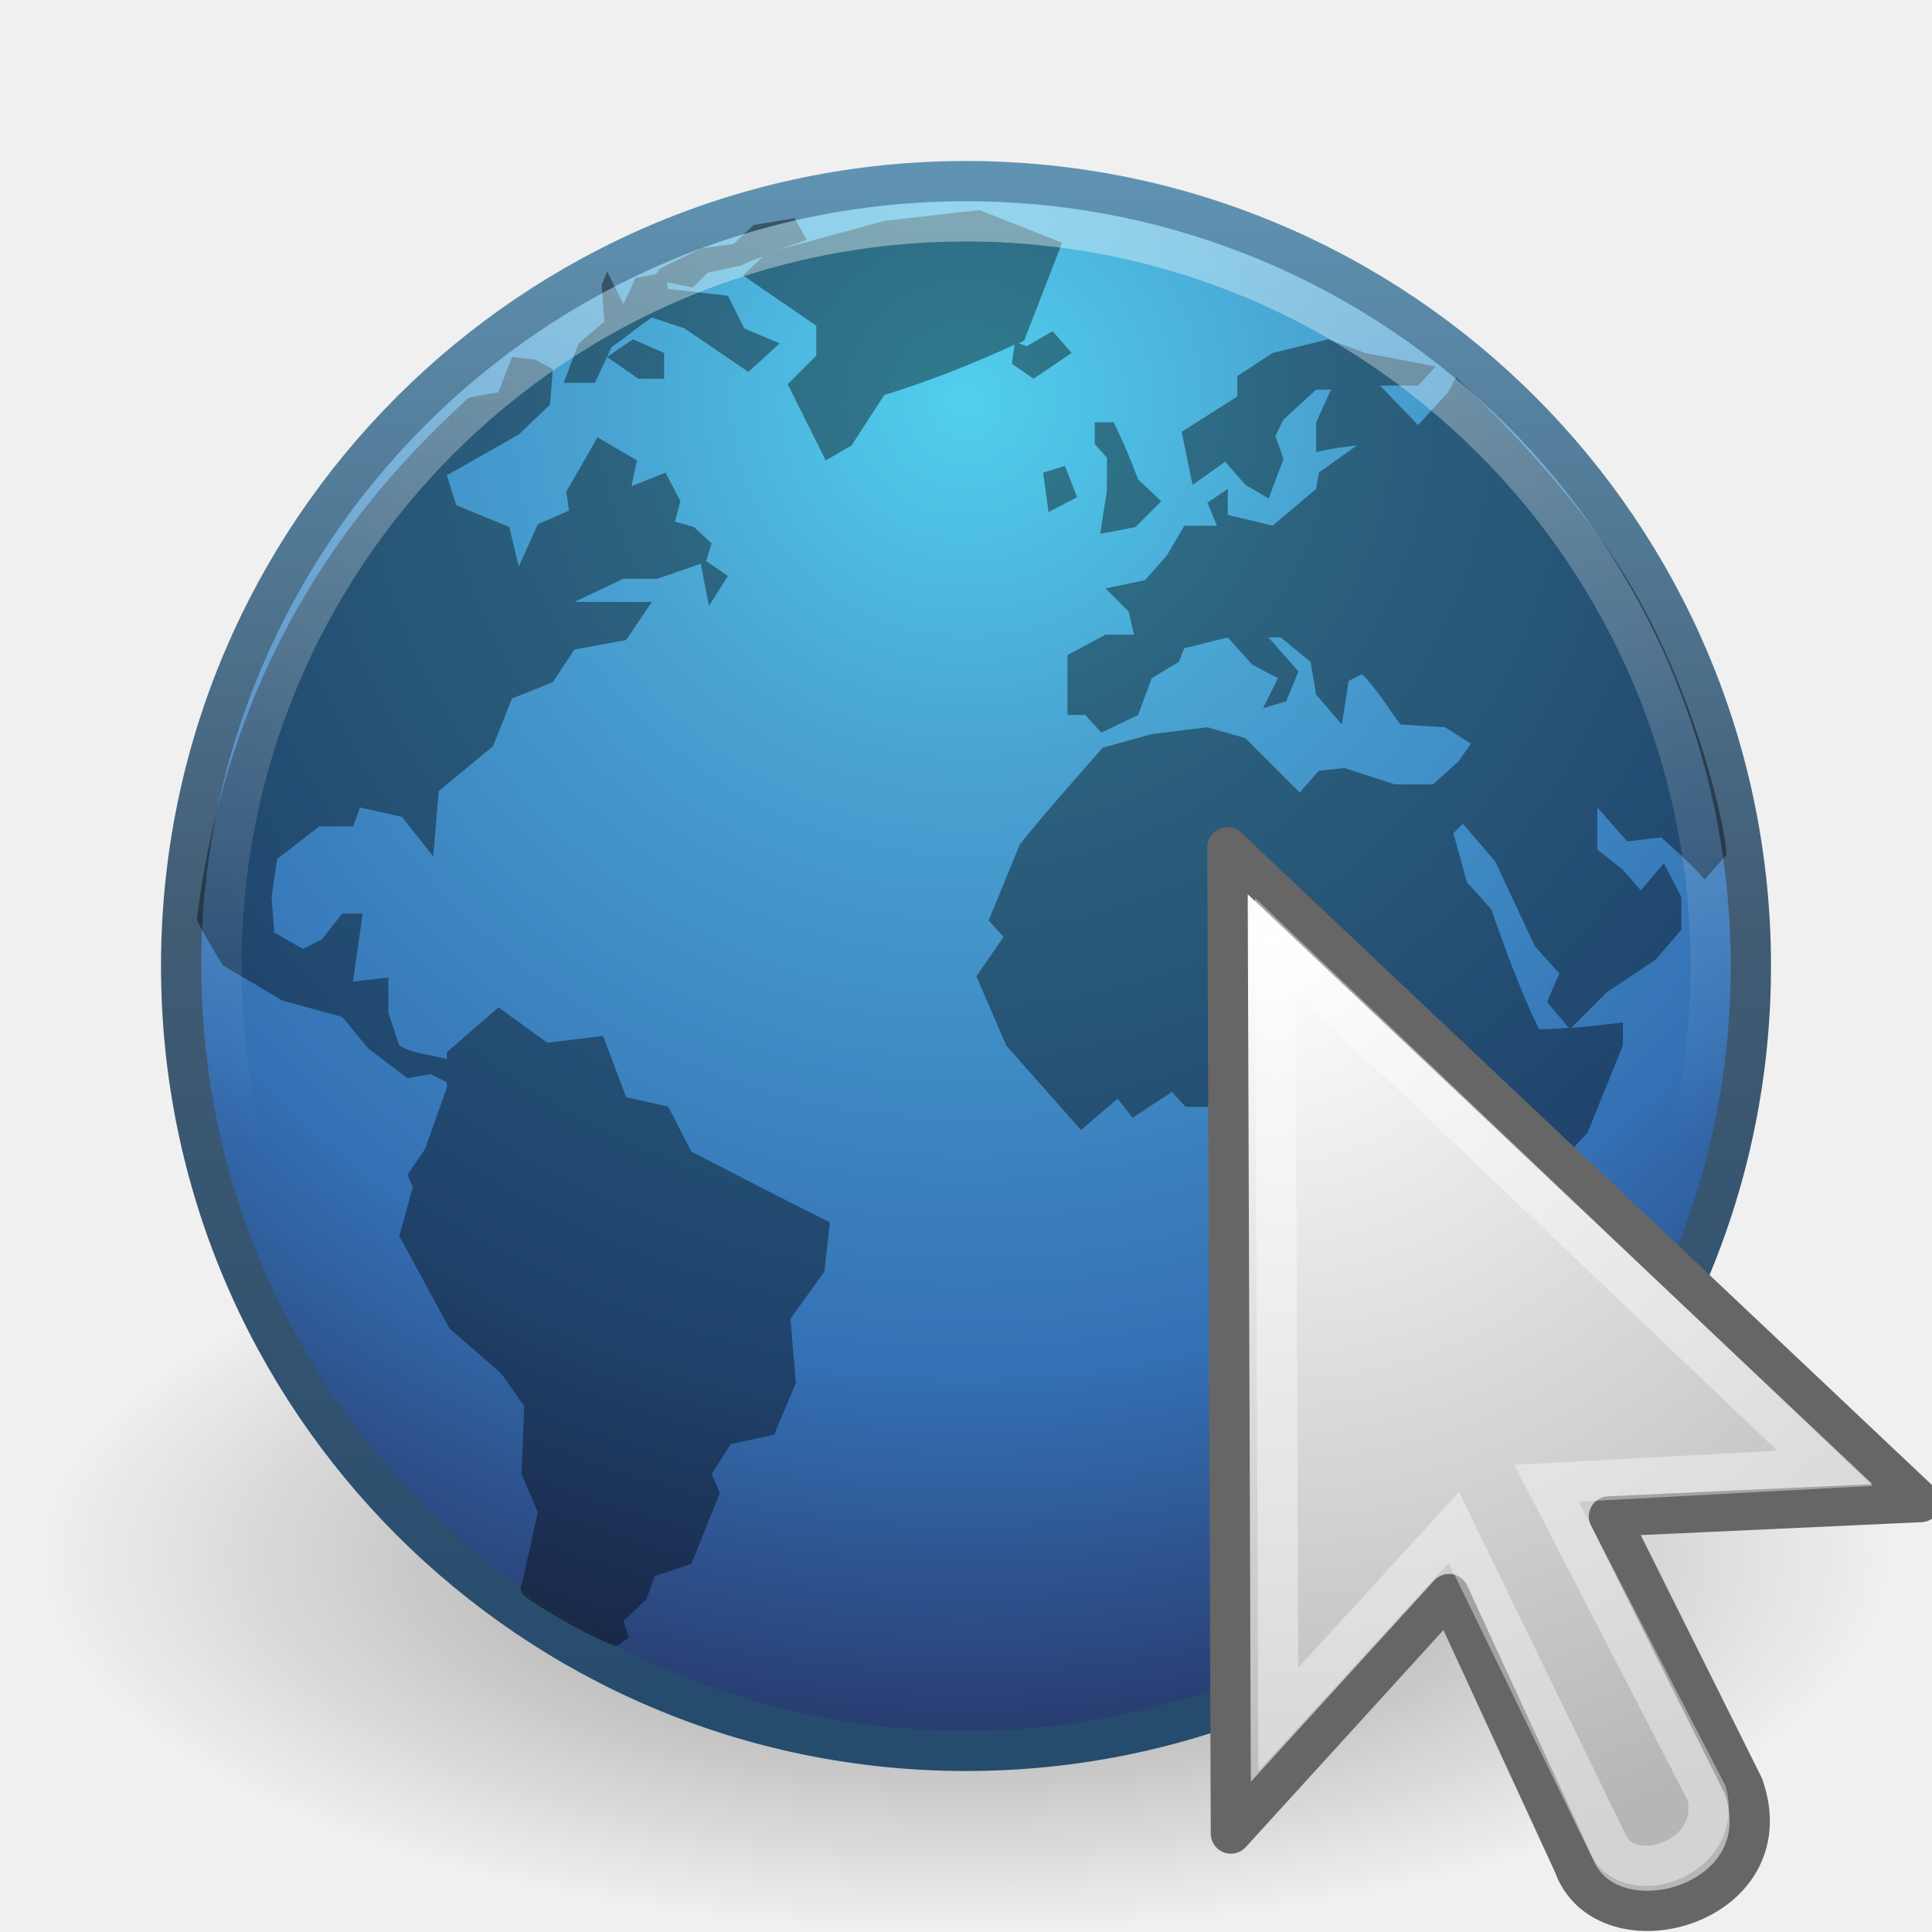
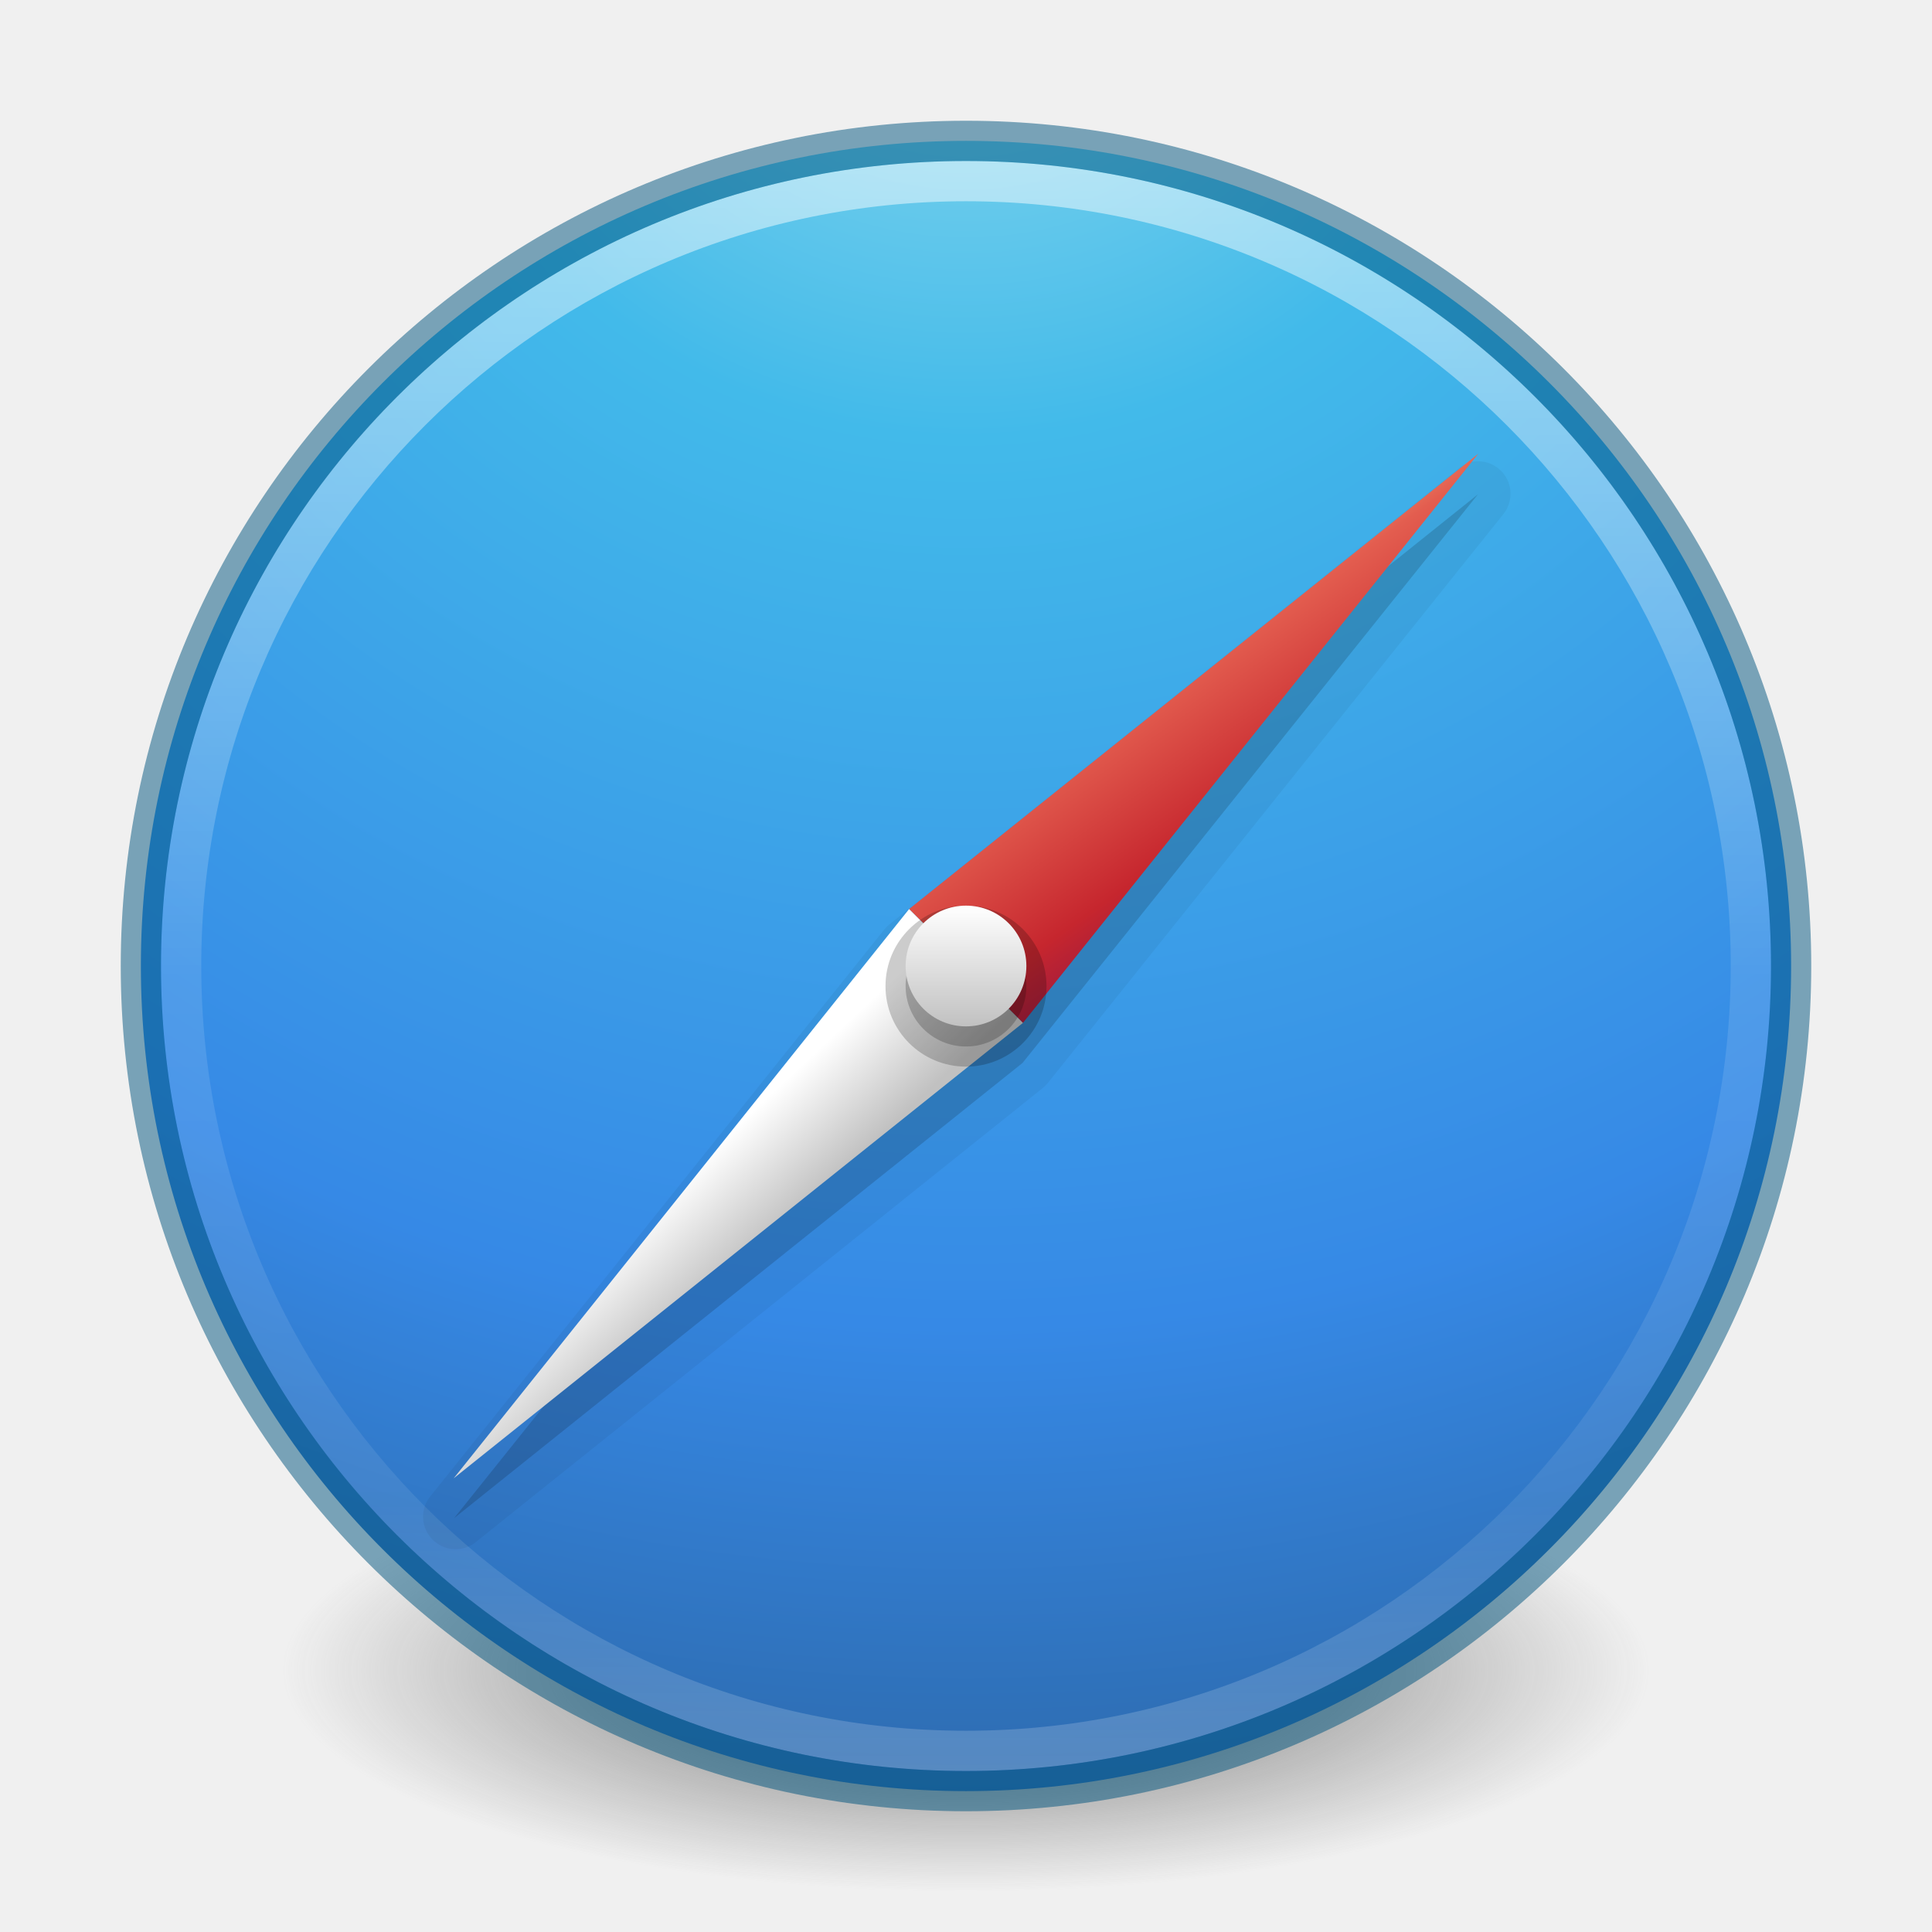
- <svg xmlns="http://www.w3.org/2000/svg" xmlns:xlink="http://www.w3.org/1999/xlink" version="1.1" width="48" height="48" id="svg3759">
-   <defs id="defs3761">
-     <radialGradient cx="17.814" cy="24.149" r="9.125" fx="17.814" fy="24.149" id="radialGradient2418" xlink:href="#linearGradient4845" gradientUnits="userSpaceOnUse" gradientTransform="matrix(-2.643979,0,2.93653e-8,2.534421,78.72514,-37.98614)" />
-     <linearGradient id="linearGradient4845">
-       <stop id="stop4847" style="stop-color:#ffffff;stop-opacity:1" offset="0" />
-       <stop id="stop4849" style="stop-color:#b6b6b6;stop-opacity:1" offset="1" />
+ <svg xmlns="http://www.w3.org/2000/svg" xmlns:xlink="http://www.w3.org/1999/xlink" version="1.1" width="48" height="48" id="svg4031">
+   <defs id="defs4033">
+     <linearGradient id="linearGradient4168">
+       <stop id="stop4170" style="stop-color:#f8b17e;stop-opacity:1" offset="0" />
+       <stop id="stop4172" style="stop-color:#e35d4f;stop-opacity:1" offset="0.232" />
+       <stop id="stop4174" style="stop-color:#c6262e;stop-opacity:1" offset="0.591" />
+       <stop id="stop4176" style="stop-color:#690b54;stop-opacity:1" offset="1" />
    </linearGradient>
-     <linearGradient x1="62.2" y1="-12.489" x2="62.2" y2="-1.462" id="linearGradient3697" xlink:href="#linearGradient4873" gradientUnits="userSpaceOnUse" gradientTransform="matrix(2.115373,0,0,2.115325,-107.5771,31.42656)" />
-     <linearGradient id="linearGradient4873">
-       <stop id="stop4875" style="stop-color:#ffffff;stop-opacity:1" offset="0" />
-       <stop id="stop4877" style="stop-color:#ffffff;stop-opacity:0" offset="1" />
+     <linearGradient id="linearGradient3957">
+       <stop id="stop3959" style="stop-color:#ffffff;stop-opacity:1" offset="0" />
+       <stop id="stop3961" style="stop-color:#c1c1c1;stop-opacity:1" offset="1" />
    </linearGradient>
-     <radialGradient cx="61.24" cy="-8.726" r="9.755" fx="61.24" fy="-8.726" id="radialGradient3705" xlink:href="#linearGradient2867-449-88-871-390-598-476-591-434-148" gradientUnits="userSpaceOnUse" gradientTransform="matrix(0,3.523409,-3.523407,0,-6.743968,-205.7986)" />
-     <linearGradient id="linearGradient2867-449-88-871-390-598-476-591-434-148">
-       <stop id="stop4627" style="stop-color:#51cfee;stop-opacity:1" offset="0" />
-       <stop id="stop4629" style="stop-color:#49a3d2;stop-opacity:1" offset="0.262" />
-       <stop id="stop4631" style="stop-color:#3470b4;stop-opacity:1" offset="0.705" />
-       <stop id="stop4633" style="stop-color:#273567;stop-opacity:1" offset="1" />
+     <linearGradient id="linearGradient4011">
+       <stop id="stop4013" style="stop-color:#ffffff;stop-opacity:1" offset="0" />
+       <stop id="stop4015" style="stop-color:#ffffff;stop-opacity:0.235" offset="0.508" />
+       <stop id="stop4017" style="stop-color:#ffffff;stop-opacity:0.157" offset="0.835" />
+       <stop id="stop4019" style="stop-color:#ffffff;stop-opacity:0.392" offset="1" />
    </linearGradient>
-     <linearGradient x1="20" y1="43" x2="20" y2="2.689" id="linearGradient3713" xlink:href="#linearGradient3707-319-631" gradientUnits="userSpaceOnUse" gradientTransform="matrix(0.980014,0,0,0.9799917,0.08994011,0.8703621)" />
-     <linearGradient id="linearGradient3707-319-631">
-       <stop id="stop4637" style="stop-color:#254b6d;stop-opacity:1" offset="0" />
-       <stop id="stop4639" style="stop-color:#415b73;stop-opacity:1" offset="0.5" />
-       <stop id="stop4641" style="stop-color:#6195b5;stop-opacity:1" offset="1" />
+     <linearGradient id="linearGradient2867-449-88-871-390-598-476-591-434-148-57-177-3-8">
+       <stop id="stop3750-8-9" style="stop-color:#90dbec;stop-opacity:1" offset="0" />
+       <stop id="stop3752-3-2" style="stop-color:#42baea;stop-opacity:1" offset="0.262" />
+       <stop id="stop3754-7-2" style="stop-color:#3689e6;stop-opacity:1" offset="0.705" />
+       <stop id="stop3756-9-3" style="stop-color:#2b63a0;stop-opacity:1" offset="1" />
    </linearGradient>
-     <linearGradient id="linearGradient8838">
-       <stop id="stop8840" style="stop-color:#000000;stop-opacity:1" offset="0" />
-       <stop id="stop8842" style="stop-color:#000000;stop-opacity:0" offset="1" />
+     <linearGradient id="linearGradient3820-7-2-1">
+       <stop id="stop3822-2-6-3" style="stop-color:#3d3d3d;stop-opacity:1" offset="0" />
+       <stop id="stop3864-8-7-7" style="stop-color:#686868;stop-opacity:0.498" offset="0.5" />
+       <stop id="stop3824-1-2-5" style="stop-color:#686868;stop-opacity:0" offset="1" />
    </linearGradient>
-     <radialGradient cx="62.625" cy="4.625" r="10.625" fx="62.625" fy="4.625" id="radialGradient3757" xlink:href="#linearGradient8838" gradientUnits="userSpaceOnUse" gradientTransform="matrix(1,0,0,0.341176,0,3.047059)" />
+     <linearGradient x1="71.204" y1="6.238" x2="71.204" y2="44.341" id="linearGradient3012" xlink:href="#linearGradient4011" gradientUnits="userSpaceOnUse" gradientTransform="matrix(1.054054,0,0,1.054054,-51.611,-2.727901)" />
+     <radialGradient cx="3.972" cy="8.45" r="20" fx="3.972" fy="8.45" id="radialGradient3015" xlink:href="#linearGradient2867-449-88-871-390-598-476-591-434-148-57-177-3-8" gradientUnits="userSpaceOnUse" gradientTransform="matrix(0,2.498835,-2.643469,-6.8014435e-8,46.33681,-12.18047)" />
+     <radialGradient cx="99.157" cy="186.171" r="62.769" fx="99.157" fy="186.171" id="radialGradient3018" xlink:href="#linearGradient3820-7-2-1" gradientUnits="userSpaceOnUse" gradientTransform="matrix(0.2708338,0,0,0.08762273,-2.855072,25.18723)" />
+     <linearGradient x1="27.925" y1="15.149" x2="33.448" y2="22.986" id="linearGradient3951" xlink:href="#linearGradient4168" gradientUnits="userSpaceOnUse" />
+     <linearGradient x1="24" y1="22" x2="24" y2="26" id="linearGradient3963" xlink:href="#linearGradient3957" gradientUnits="userSpaceOnUse" />
+     <linearGradient x1="21.014" y1="25.434" x2="22.806" y2="27.344" id="linearGradient3963-7" xlink:href="#linearGradient3957-2" gradientUnits="userSpaceOnUse" />
+     <linearGradient id="linearGradient3957-2">
+       <stop id="stop3959-62" style="stop-color:#ffffff;stop-opacity:1" offset="0" />
+       <stop id="stop3961-5" style="stop-color:#c1c1c1;stop-opacity:1" offset="1" />
+     </linearGradient>
  </defs>
-   <g id="layer1">
-     <path d="m 73.25,4.625 a 10.625,3.625 0 1 1 -21.25,0 10.625,3.625 0 1 1 21.25,0 z" transform="matrix(2.164706,0,0,2.563664,-111.5647,26.84977)" id="path8836" style="opacity:0.4;fill:url(#radialGradient3757);fill-opacity:1;fill-rule:evenodd;stroke:none;stroke-width:1;marker:none;visibility:visible;display:inline;overflow:visible" />
-     <path d="M 43.5,23.999 C 43.5,34.769 34.769,43.5 24,43.5 13.231,43.5 4.5,34.769 4.5,23.999 4.5,13.23 13.231,4.5 24,4.5 c 10.769,0 19.5,8.73 19.5,19.499 l 0,0 z" id="path6495" style="fill:url(#radialGradient3705);fill-opacity:1;fill-rule:nonzero;stroke:url(#linearGradient3713);stroke-width:1;stroke-miterlimit:4;stroke-dasharray:none" />
-     <path d="m 24.33,5.218 -2.362,0.27 -2.599,0.71 c 0.221,-0.078 0.446,-0.162 0.675,-0.237 L 19.74,5.421 18.728,5.59 18.221,6.063 17.445,6.165 16.736,6.503 16.399,6.672 16.298,6.807 15.791,6.909 15.488,7.551 15.083,6.74 l -0.135,0.338 0.068,0.913 -0.641,0.541 -0.371,0.98 0.776,0 0.304,-0.642 0.101,-0.237 c 0.341,-0.242 0.665,-0.511 1.012,-0.744 l 0.81,0.27 c 0.527,0.359 1.058,0.723 1.586,1.082 L 19.369,8.531 18.491,8.159 18.086,7.348 16.601,7.179 16.568,7.01 17.209,7.145 17.58,6.773 18.39,6.604 C 18.582,6.511 18.77,6.444 18.964,6.368 l -0.506,0.473 1.822,1.251 0,0.744 -0.709,0.71 0.945,1.893 0.641,-0.372 0.81,-1.251 c 1.139,-0.353 2.165,-0.763 3.24,-1.251 l -0.068,0.473 0.54,0.372 0.945,-0.642 -0.472,-0.541 -0.641,0.372 -0.202,-0.068 c 0.047,-0.021 0.088,-0.046 0.135,-0.068 L 26.388,6.03 24.33,5.218 z m -9.247,3.651 0.776,0.541 0.641,0 0,-0.642 L 15.724,8.43 15.083,8.869 z M 33.003,8.43 31.619,8.768 30.742,9.343 l 0,0.507 -1.384,0.879 0.27,1.318 0.81,-0.575 0.506,0.575 0.574,0.338 0.371,-0.98 -0.202,-0.575 0.202,-0.406 0.81,-0.744 0.371,0 -0.371,0.811 0,0.744 c 0.334,-0.091 0.671,-0.126 1.012,-0.169 l -0.945,0.676 -0.068,0.406 -1.08,0.913 -1.114,-0.27 0,-0.642 -0.506,0.338 0.236,0.575 -0.81,0 -0.439,0.744 -0.54,0.609 -0.979,0.203 0.574,0.575 0.135,0.575 -0.709,0 -0.945,0.507 0,1.488 0.439,0 0.405,0.439 0.911,-0.439 0.337,-0.913 0.675,-0.406 0.135,-0.338 1.08,-0.27 0.607,0.676 0.641,0.338 -0.371,0.744 0.574,-0.169 0.304,-0.744 -0.742,-0.845 0.304,0 0.742,0.609 0.135,0.811 0.641,0.744 0.169,-1.082 0.337,-0.169 c 0.359,0.374 0.642,0.83 0.945,1.251 l 1.114,0.068 0.641,0.406 -0.304,0.439 -0.641,0.575 -0.945,0 -1.249,-0.406 -0.641,0.068 -0.472,0.541 -1.35,-1.352 -0.945,-0.27 -1.384,0.169 -1.215,0.338 c -0.693,0.787 -1.403,1.583 -2.059,2.4 l -0.776,1.893 0.371,0.406 -0.675,0.98 0.742,1.724 c 0.618,0.7 1.239,1.395 1.856,2.096 l 0.911,-0.778 0.371,0.473 0.979,-0.642 0.337,0.372 0.979,0 0.574,0.642 -0.337,1.149 0.675,0.778 -0.034,1.352 0.506,0.98 -0.371,0.845 c -0.036,0.606 -0.068,1.186 -0.068,1.792 0.298,0.821 0.596,1.641 0.877,2.468 l 0.202,1.318 0,0.676 0.54,0 0.776,-0.507 0.945,0 1.417,-1.589 -0.169,-0.541 0.945,-0.845 -0.709,-0.778 0.844,-0.676 0.81,-0.507 0.371,-0.406 -0.236,-0.913 c 0,-0.768 2e-6,-1.53 0,-2.299 l 0.641,-1.42 0.81,-0.879 0.877,-2.164 0,-0.575 c -0.437,0.055 -0.855,0.105 -1.282,0.135 l 0.877,-0.879 1.215,-0.811 0.641,-0.744 0,-0.811 C 41.632,22.016 41.485,21.72 41.339,21.446 l -0.574,0.676 -0.439,-0.507 -0.641,-0.507 0,-1.048 0.742,0.845 0.844,-0.101 c 0.381,0.346 0.746,0.654 1.08,1.048 l 0.54,-0.609 c 0,-0.655 -0.737,-3.889 -2.329,-6.626 -1.592,-2.736 -4.387,-5.24 -4.387,-5.24 l -0.202,0.372 -0.742,0.811 -0.945,-0.98 0.945,0 L 35.669,9.106 33.914,8.768 33.003,8.43 z M 12.72,8.869 12.383,9.748 c 0,0 -0.591,0.098 -0.742,0.135 -1.936,1.787 -5.841,5.664 -6.75,12.948 0.036,0.169 0.641,1.149 0.641,1.149 l 1.485,0.879 1.485,0.406 0.641,0.778 0.979,0.744 0.574,-0.101 0.405,0.203 0,0.135 -0.54,1.521 -0.439,0.642 0.135,0.304 -0.337,1.217 1.249,2.299 1.282,1.116 0.574,0.811 -0.068,1.69 0.405,0.947 -0.405,1.826 c 0,0 -0.054,-0.015 0,0.169 0.055,0.184 2.256,1.423 2.396,1.318 0.14,-0.106 0.27,-0.203 0.27,-0.203 l -0.135,-0.406 0.574,-0.541 0.202,-0.575 0.911,-0.304 0.709,-1.758 -0.202,-0.473 0.472,-0.744 1.08,-0.237 0.54,-1.285 -0.135,-1.589 0.844,-1.183 0.135,-1.217 c -1.158,-0.575 -2.293,-1.166 -3.442,-1.758 l -0.574,-1.116 -1.046,-0.237 -0.574,-1.521 -1.384,0.169 -1.215,-0.879 -1.282,1.116 0,0.169 C 10.716,26.203 10.261,26.186 9.919,25.976 l -0.27,-0.811 0,-0.879 -0.877,0.101 c 0.071,-0.56 0.165,-1.131 0.236,-1.69 l -0.506,0 -0.506,0.642 -0.472,0.237 -0.709,-0.406 -0.067,-0.879 0.135,-0.947 1.046,-0.811 0.844,0 0.169,-0.473 1.046,0.237 0.776,0.98 0.135,-1.623 1.35,-1.116 0.472,-1.183 1.012,-0.406 0.54,-0.811 1.282,-0.237 0.641,-0.947 c -0.635,0 -1.289,0 -1.924,0 l 1.215,-0.575 0.844,0 1.08,-0.372 0.202,1.048 0.472,-0.744 -0.54,-0.372 0.135,-0.439 -0.439,-0.406 -0.472,-0.135 0.135,-0.507 -0.371,-0.71 -0.844,0.338 0.135,-0.642 -0.979,-0.575 -0.776,1.352 0.068,0.473 -0.776,0.338 -0.472,1.048 -0.236,-0.98 -1.316,-0.541 -0.236,-0.744 1.789,-1.014 0.776,-0.744 0.068,-0.879 -0.439,-0.237 -0.574,-0.068 z m 14.478,1.623 0,0.541 0.304,0.338 0,0.811 -0.169,1.082 0.877,-0.169 0.641,-0.642 -0.574,-0.541 c -0.186,-0.496 -0.375,-0.944 -0.607,-1.42 l -0.472,0 z m -0.742,1.082 -0.54,0.169 0.135,0.98 0.709,-0.372 -0.304,-0.778 z m 9.888,8.891 0.81,0.947 0.979,2.096 0.607,0.676 -0.304,0.71 0.54,0.642 c -0.248,0.016 -0.488,0.034 -0.742,0.034 -0.463,-0.974 -0.829,-1.956 -1.181,-2.975 l -0.607,-0.676 -0.337,-1.217 0.236,-0.237 z" id="path6534" style="opacity:0.4;fill:#000000;fill-opacity:1;fill-rule:nonzero;stroke:none" />
-     <path d="m 42.5,23.999 c 0,10.218 -8.283,18.501 -18.5,18.501 -10.217,0 -18.5,-8.283 -18.5,-18.501 0,-10.217 8.283,-18.499 18.5,-18.499 10.216,0 18.5,8.282 18.5,18.499 l 0,0 z" id="path8655" style="opacity:0.4;fill:none;stroke:url(#linearGradient3697);stroke-width:1;stroke-miterlimit:4;stroke-opacity:1;stroke-dasharray:none" />
-     <g transform="matrix(0.9999061,-0.01370139,0.01370139,0.9999061,-0.2886966,0.5358538)" id="g2414">
-       <path d="m 30.5,20.937 17,16.5 -7.75,0.25 c 0,0 3.25,6.75 3.25,6.75 1,3 -3.5,4.125 -4.25,1.875 0,0 -3,-6.75 -3,-6.75 l -5.5,5.875 0.25,-24.5 z" id="path3970" style="fill:url(#radialGradient2418);fill-opacity:1;fill-rule:evenodd;stroke:#666666;stroke-width:1;stroke-linecap:butt;stroke-linejoin:round;stroke-miterlimit:4;stroke-opacity:1;stroke-dasharray:none;stroke-dashoffset:0;marker:none;visibility:visible;display:inline;overflow:visible" />
-       <path d="m 31.657,23.379 13.476,13.186 -6.922,0.277 c 0,0 3.872,7.757 3.872,7.757 0.403,1.65 -2.028,2.413 -2.507,1.153 0,0 -3.683,-7.845 -3.683,-7.845 l -4.425,4.708 0.189,-19.236 z" id="path4853" style="opacity:0.4;fill:none;stroke:#ffffff;stroke-width:1;stroke-linecap:butt;stroke-linejoin:miter;stroke-miterlimit:4;stroke-opacity:1;stroke-dasharray:none;stroke-dashoffset:0;marker:none;visibility:visible;display:inline;overflow:visible" />
-     </g>
-   </g>
+   <path d="m 41,41.5 a 17,5.5 0 1 1 -34,0 17,5.5 0 1 1 34,0 z" id="path3818-0-5" style="fill:url(#radialGradient3018);fill-opacity:1;stroke:none" />
+   <path d="M 24,3.5 C 12.689,3.5 3.5,12.689 3.5,24 3.5,35.311 12.689,44.5 24,44.5 35.311,44.5 44.5,35.311 44.5,24 44.5,12.689 35.311,3.5 24,3.5 z" id="path2555" style="color:#000000;fill:url(#radialGradient3015);fill-opacity:1;fill-rule:nonzero;stroke:none;stroke-width:1;marker:none;visibility:visible;display:inline;overflow:visible;enable-background:accumulate" />
+   <path d="m 43.5,23.999 c 0,10.77 -8.731,19.501 -19.5,19.501 -10.77,0 -19.5,-8.731 -19.5,-19.501 0,-10.769 8.731,-19.499 19.5,-19.499 C 34.769,4.5 43.5,13.23 43.5,23.999 l 0,0 z" id="path8655" style="opacity:0.5;color:#000000;fill:none;stroke:url(#linearGradient3012);stroke-width:1;stroke-linecap:round;stroke-linejoin:round;stroke-miterlimit:4;stroke-opacity:1;stroke-dasharray:none;stroke-dashoffset:0;marker:none;visibility:visible;display:inline;overflow:visible;enable-background:accumulate" />
+   <path d="m 24,3.5 c -11.311,0 -20.5,9.189 -20.5,20.5 0,11.311 9.189,20.5 20.5,20.5 11.311,0 20.5,-9.189 20.5,-20.5 0,-11.311 -9.189,-20.5 -20.5,-20.5 z" id="path2555-6" style="opacity:0.5;color:#000000;fill:#000000;fill-opacity:0;fill-rule:nonzero;stroke:#00537d;stroke-width:1;stroke-linecap:round;stroke-linejoin:round;stroke-miterlimit:4;stroke-opacity:1;stroke-dasharray:none;stroke-dashoffset:0;marker:none;visibility:visible;display:inline;overflow:visible;enable-background:accumulate" />
+   <path d="m 36.594,11.469 a 0.808,0.808 0 0 0 -0.375,0.188 l -14.125,11.312 a 0.808,0.808 0 0 0 -0.125,0.125 l -11.312,14.125 a 0.808,0.808 0 0 0 1.125,1.125 l 14.125,-11.312 a 0.808,0.808 0 0 0 0.125,-0.125 l 11.312,-14.125 a 0.808,0.808 0 0 0 -0.75,-1.312 z" id="path4097" style="opacity:0.05;color:#000000;fill:#000000;fill-opacity:1;fill-rule:nonzero;stroke:none;stroke-width:1;marker:none;visibility:visible;display:inline;overflow:visible;enable-background:accumulate" />
+   <path d="m 36.719,12.281 -14.125,11.312 -11.312,14.125 14.125,-11.312 11.312,-14.125 z" id="path3022-96" style="opacity:0.15;color:#000000;fill:#000000;fill-opacity:1;fill-rule:nonzero;stroke:none;stroke-width:1;marker:none;visibility:visible;display:inline;overflow:visible;enable-background:accumulate" />
+   <path d="m 22.586,22.586 2.828,2.828 11.314,-14.142 z" id="path3022" style="fill:url(#linearGradient3951);fill-opacity:1;stroke:none" />
+   <path d="m 22.586,22.586 2.828,2.828 -14.142,11.314 z" id="path3022-9" style="color:#000000;fill:url(#linearGradient3963-7);fill-opacity:1;fill-rule:nonzero;stroke:none;stroke-width:0.75;marker:none;visibility:visible;display:inline;overflow:visible;enable-background:accumulate" />
+   <path d="m 26,24 a 2,2 0 1 1 -4,0 2,2 0 1 1 4,0 z" transform="translate(0,0.5)" id="path3955-1-5" style="opacity:0.2;color:#000000;fill:#000000;fill-opacity:1;fill-rule:nonzero;stroke:none;stroke-width:1.333;marker:none;visibility:visible;display:inline;overflow:visible;enable-background:accumulate" />
+   <path d="m 23.319,24.732 a 1,1 0 0 1 0.679,-1.732 L 24,24 z" id="path3953" style="opacity:0.05;color:#000000;fill:#ffffff;fill-opacity:1;fill-rule:nonzero;stroke:none;stroke-width:1;marker:none;visibility:visible;display:inline;overflow:visible;enable-background:accumulate" />
+   <path d="m 26,24 a 2,2 0 1 1 -4,0 2,2 0 1 1 4,0 z" transform="matrix(0.75,0,0,0.75,6,6.5)" id="path3955-1" style="opacity:0.2;color:#000000;fill:#000000;fill-opacity:1;fill-rule:nonzero;stroke:none;stroke-width:1.333;marker:none;visibility:visible;display:inline;overflow:visible;enable-background:accumulate" />
+   <path d="m 26,24 a 2,2 0 1 1 -4,0 2,2 0 1 1 4,0 z" transform="matrix(0.75,0,0,0.75,6,5.999999)" id="path3955" style="color:#000000;fill:url(#linearGradient3963);fill-opacity:1;fill-rule:nonzero;stroke:none;stroke-width:1;marker:none;visibility:visible;display:inline;overflow:visible;enable-background:accumulate" />
</svg>
